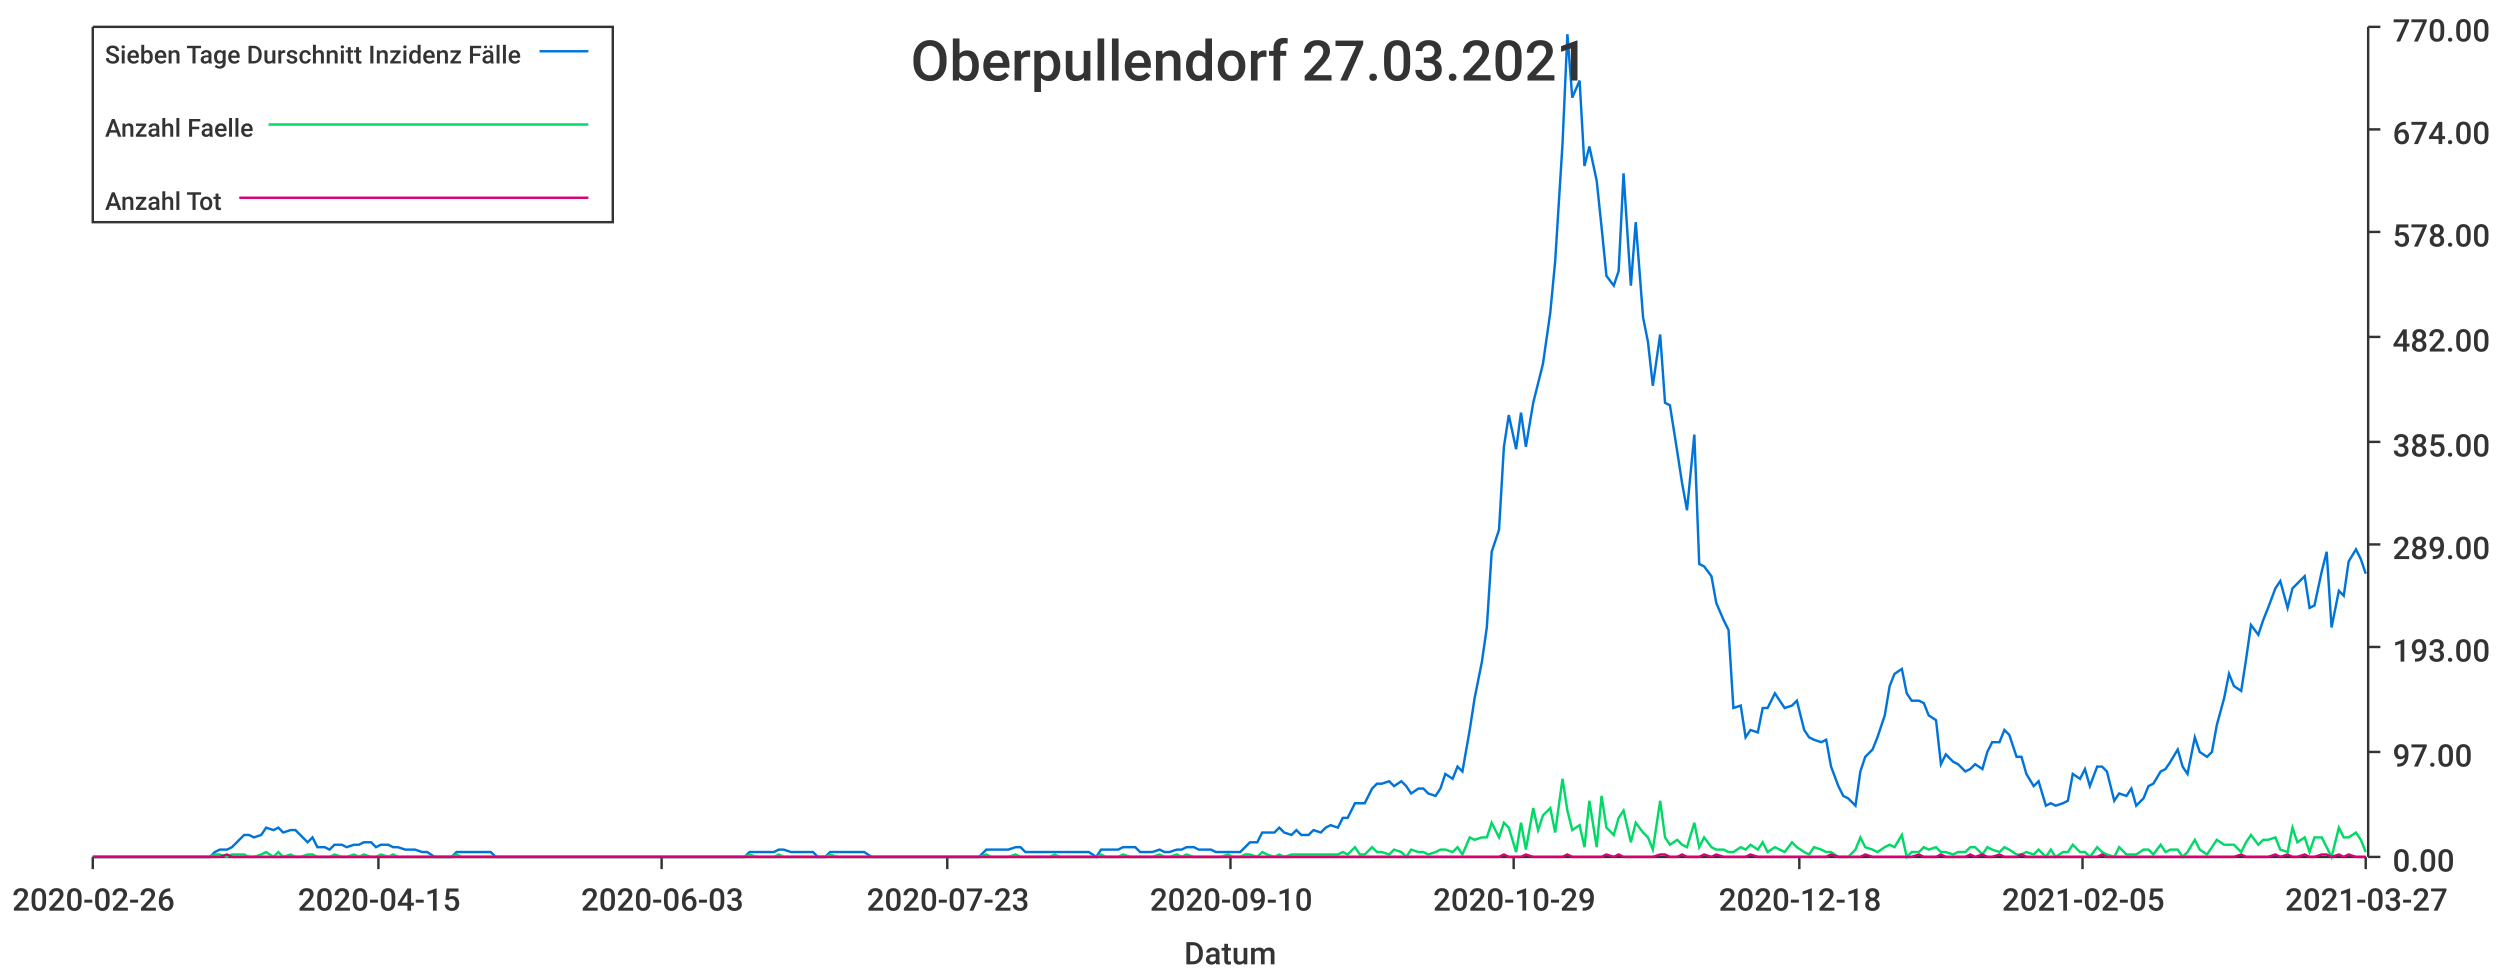
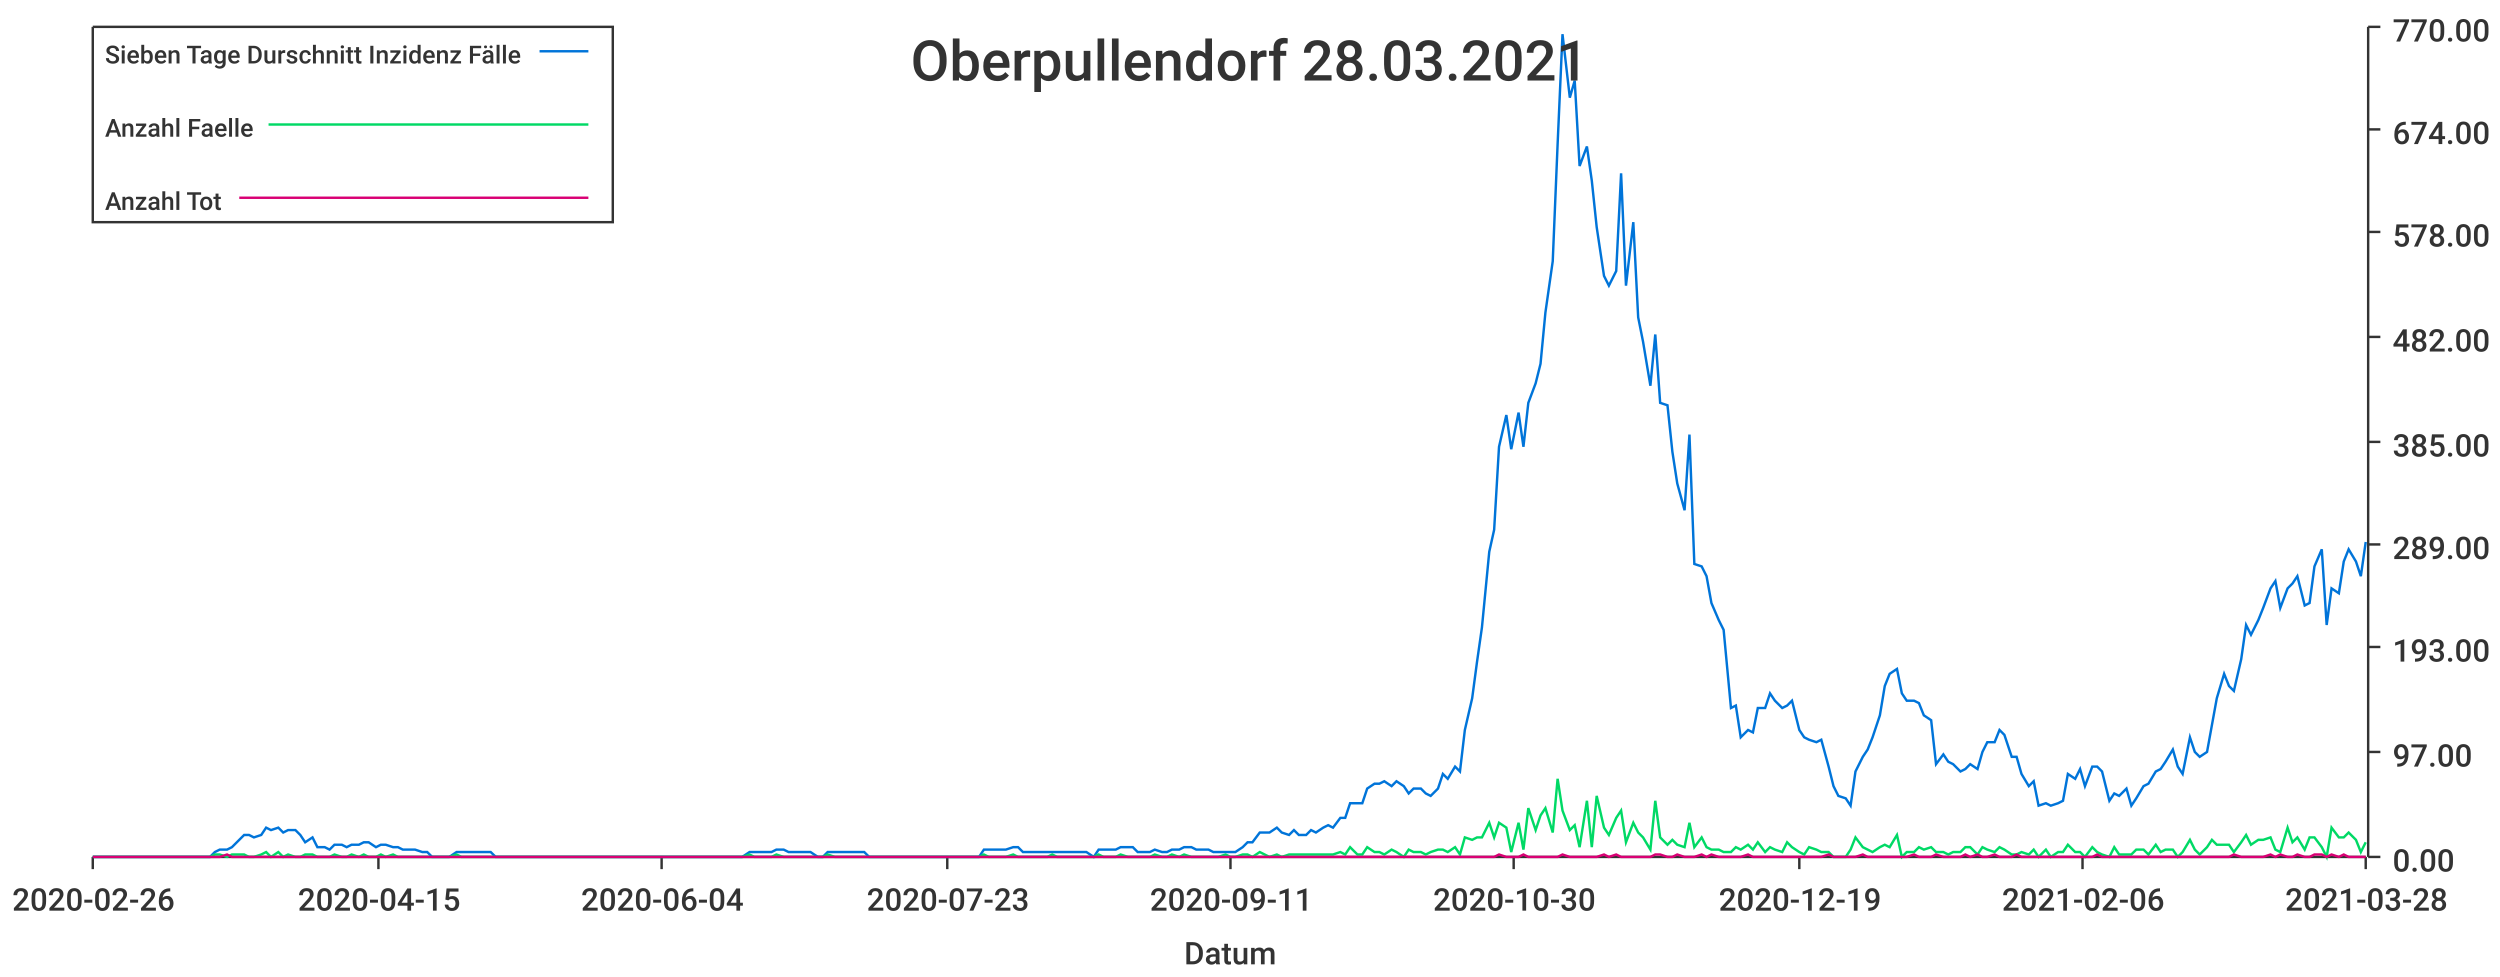
<svg xmlns="http://www.w3.org/2000/svg" width="1024" height="400">\n<path d="M 0 0 L 1024 0 L 1024 400 L 0 400 L 0 0" style="stroke-width:0;stroke:rgba(255,255,255,1.0);fill:rgba(255,255,255,1.0)" />
  <path d="M 38 11 L 969 11 L 969 351 L 38 351 L 38 11" style="stroke-width:0;stroke:rgba(255,255,255,1.0);fill:rgba(255,255,255,1.0)" />
  <path d="M 38 351 L 969 351" style="stroke-width:1;stroke:rgba(51,51,51,1.0);fill:none" />
  <path d="M 38 351 L 38 356" style="stroke-width:1;stroke:rgba(51,51,51,1.0);fill:none" />
  <text x="5" y="373" style="stroke-width:0;stroke:none;fill:rgba(51,51,51,1.0);font-size:12.8px;font-family:'Roboto Medium',sans-serif">2020-02-26</text>
  <path d="M 155 351 L 155 356" style="stroke-width:1;stroke:rgba(51,51,51,1.0);fill:none" />
  <text x="122" y="373" style="stroke-width:0;stroke:none;fill:rgba(51,51,51,1.0);font-size:12.8px;font-family:'Roboto Medium',sans-serif">2020-04-15</text>
  <path d="M 271 351 L 271 356" style="stroke-width:1;stroke:rgba(51,51,51,1.0);fill:none" />
-   <text x="238" y="373" style="stroke-width:0;stroke:none;fill:rgba(51,51,51,1.0);font-size:12.8px;font-family:'Roboto Medium',sans-serif">2020-06-03</text>
+   <text x="238" y="373" style="stroke-width:0;stroke:none;fill:rgba(51,51,51,1.0);font-size:12.8px;font-family:'Roboto Medium',sans-serif">2020-06-04</text>
  <path d="M 388 351 L 388 356" style="stroke-width:1;stroke:rgba(51,51,51,1.0);fill:none" />
  <text x="355" y="373" style="stroke-width:0;stroke:none;fill:rgba(51,51,51,1.0);font-size:12.8px;font-family:'Roboto Medium',sans-serif">2020-07-23</text>
  <path d="M 504 351 L 504 356" style="stroke-width:1;stroke:rgba(51,51,51,1.0);fill:none" />
-   <text x="471" y="373" style="stroke-width:0;stroke:none;fill:rgba(51,51,51,1.0);font-size:12.8px;font-family:'Roboto Medium',sans-serif">2020-09-10</text>
+   <text x="471" y="373" style="stroke-width:0;stroke:none;fill:rgba(51,51,51,1.0);font-size:12.8px;font-family:'Roboto Medium',sans-serif">2020-09-11</text>
  <path d="M 620 351 L 620 356" style="stroke-width:1;stroke:rgba(51,51,51,1.0);fill:none" />
-   <text x="587" y="373" style="stroke-width:0;stroke:none;fill:rgba(51,51,51,1.0);font-size:12.8px;font-family:'Roboto Medium',sans-serif">2020-10-29</text>
+   <text x="587" y="373" style="stroke-width:0;stroke:none;fill:rgba(51,51,51,1.0);font-size:12.8px;font-family:'Roboto Medium',sans-serif">2020-10-30</text>
  <path d="M 737 351 L 737 356" style="stroke-width:1;stroke:rgba(51,51,51,1.0);fill:none" />
-   <text x="704" y="373" style="stroke-width:0;stroke:none;fill:rgba(51,51,51,1.0);font-size:12.8px;font-family:'Roboto Medium',sans-serif">2020-12-18</text>
+   <text x="704" y="373" style="stroke-width:0;stroke:none;fill:rgba(51,51,51,1.0);font-size:12.8px;font-family:'Roboto Medium',sans-serif">2020-12-19</text>
  <path d="M 853 351 L 853 356" style="stroke-width:1;stroke:rgba(51,51,51,1.0);fill:none" />
-   <text x="820" y="373" style="stroke-width:0;stroke:none;fill:rgba(51,51,51,1.0);font-size:12.8px;font-family:'Roboto Medium',sans-serif">2021-02-05</text>
+   <text x="820" y="373" style="stroke-width:0;stroke:none;fill:rgba(51,51,51,1.0);font-size:12.8px;font-family:'Roboto Medium',sans-serif">2021-02-06</text>
  <path d="M 969 351 L 969 356" style="stroke-width:1;stroke:rgba(51,51,51,1.0);fill:none" />
-   <text x="936" y="373" style="stroke-width:0;stroke:none;fill:rgba(51,51,51,1.0);font-size:12.8px;font-family:'Roboto Medium',sans-serif">2021-03-27</text>
+   <text x="936" y="373" style="stroke-width:0;stroke:none;fill:rgba(51,51,51,1.0);font-size:12.8px;font-family:'Roboto Medium',sans-serif">2021-03-28</text>
  <text x="485" y="395" style="stroke-width:0;stroke:none;fill:rgba(51,51,51,1.0);font-size:12.8px;font-family:'Roboto Medium',sans-serif">Datum</text>
  <path d="M 970 351 L 970 11" style="stroke-width:1;stroke:rgba(51,51,51,1.0);fill:none" />
  <path d="M 970 351 L 975 351" style="stroke-width:1;stroke:rgba(51,51,51,1.0);fill:none" />
  <text x="980" y="357" style="stroke-width:0;stroke:none;fill:rgba(51,51,51,1.0);font-size:12.8px;font-family:'Roboto Medium',sans-serif">0.00</text>
  <path d="M 970 308 L 975 308" style="stroke-width:1;stroke:rgba(51,51,51,1.0);fill:none" />
  <text x="980" y="314" style="stroke-width:0;stroke:none;fill:rgba(51,51,51,1.0);font-size:12.8px;font-family:'Roboto Medium',sans-serif">97.00</text>
  <path d="M 970 265 L 975 265" style="stroke-width:1;stroke:rgba(51,51,51,1.0);fill:none" />
  <text x="980" y="271" style="stroke-width:0;stroke:none;fill:rgba(51,51,51,1.0);font-size:12.8px;font-family:'Roboto Medium',sans-serif">193.00</text>
  <path d="M 970 223 L 975 223" style="stroke-width:1;stroke:rgba(51,51,51,1.0);fill:none" />
  <text x="980" y="229" style="stroke-width:0;stroke:none;fill:rgba(51,51,51,1.0);font-size:12.8px;font-family:'Roboto Medium',sans-serif">289.00</text>
  <path d="M 970 181 L 975 181" style="stroke-width:1;stroke:rgba(51,51,51,1.0);fill:none" />
  <text x="980" y="187" style="stroke-width:0;stroke:none;fill:rgba(51,51,51,1.0);font-size:12.8px;font-family:'Roboto Medium',sans-serif">385.00</text>
  <path d="M 970 138 L 975 138" style="stroke-width:1;stroke:rgba(51,51,51,1.0);fill:none" />
  <text x="980" y="144" style="stroke-width:0;stroke:none;fill:rgba(51,51,51,1.0);font-size:12.8px;font-family:'Roboto Medium',sans-serif">482.00</text>
  <path d="M 970 95 L 975 95" style="stroke-width:1;stroke:rgba(51,51,51,1.0);fill:none" />
  <text x="980" y="101" style="stroke-width:0;stroke:none;fill:rgba(51,51,51,1.0);font-size:12.8px;font-family:'Roboto Medium',sans-serif">578.00</text>
  <path d="M 970 53 L 975 53" style="stroke-width:1;stroke:rgba(51,51,51,1.0);fill:none" />
  <text x="980" y="59" style="stroke-width:0;stroke:none;fill:rgba(51,51,51,1.0);font-size:12.8px;font-family:'Roboto Medium',sans-serif">674.00</text>
  <path d="M 970 11 L 975 11" style="stroke-width:1;stroke:rgba(51,51,51,1.0);fill:none" />
  <text x="980" y="17" style="stroke-width:0;stroke:none;fill:rgba(51,51,51,1.0);font-size:12.8px;font-family:'Roboto Medium',sans-serif">770.00</text>
-   <path d="M 38 351 L 41 351 L 43 351 L 46 351 L 48 351 L 50 351 L 53 351 L 55 351 L 57 351 L 60 351 L 62 351 L 64 351 L 67 351 L 69 351 L 71 351 L 74 351 L 76 351 L 79 351 L 81 351 L 83 351 L 86 351 L 88 349 L 90 348 L 93 348 L 95 347 L 97 345 L 100 342 L 102 342 L 104 343 L 107 342 L 109 339 L 112 340 L 114 339 L 116 341 L 119 340 L 121 340 L 123 342 L 126 345 L 128 343 L 130 347 L 133 347 L 135 348 L 137 346 L 140 346 L 142 347 L 145 346 L 147 346 L 149 345 L 152 345 L 154 347 L 156 346 L 159 346 L 161 347 L 163 347 L 166 348 L 168 348 L 170 348 L 173 349 L 175 349 L 178 351 L 180 351 L 182 351 L 185 351 L 187 349 L 189 349 L 192 349 L 194 349 L 196 349 L 199 349 L 201 349 L 203 351 L 206 351 L 208 351 L 211 351 L 213 351 L 215 351 L 218 351 L 220 351 L 222 351 L 225 351 L 227 351 L 229 351 L 232 351 L 234 351 L 236 351 L 239 351 L 241 351 L 244 351 L 246 351 L 248 351 L 251 351 L 253 351 L 255 351 L 258 351 L 260 351 L 262 351 L 265 351 L 267 351 L 269 351 L 272 351 L 274 351 L 277 351 L 279 351 L 281 351 L 284 351 L 286 351 L 288 351 L 291 351 L 293 351 L 295 351 L 298 351 L 300 351 L 302 351 L 305 351 L 307 349 L 310 349 L 312 349 L 314 349 L 317 349 L 319 348 L 321 348 L 324 349 L 326 349 L 328 349 L 331 349 L 333 349 L 335 351 L 338 351 L 340 349 L 343 349 L 345 349 L 347 349 L 350 349 L 352 349 L 354 349 L 357 351 L 359 351 L 361 351 L 364 351 L 366 351 L 368 351 L 371 351 L 373 351 L 376 351 L 378 351 L 380 351 L 383 351 L 385 351 L 387 351 L 390 351 L 392 351 L 394 351 L 397 351 L 399 351 L 401 351 L 404 348 L 406 348 L 409 348 L 411 348 L 413 348 L 416 347 L 418 347 L 420 349 L 423 349 L 425 349 L 427 349 L 430 349 L 432 349 L 434 349 L 437 349 L 439 349 L 442 349 L 444 349 L 446 349 L 449 351 L 451 348 L 453 348 L 456 348 L 458 348 L 460 347 L 463 347 L 465 347 L 467 349 L 470 349 L 472 349 L 475 348 L 477 349 L 479 349 L 482 348 L 484 348 L 486 347 L 489 347 L 491 348 L 493 348 L 496 348 L 498 349 L 500 349 L 503 349 L 505 349 L 508 349 L 510 347 L 512 345 L 515 345 L 517 341 L 519 341 L 522 341 L 524 339 L 526 341 L 529 342 L 531 340 L 533 342 L 536 342 L 538 340 L 541 341 L 543 339 L 545 338 L 548 339 L 550 335 L 552 335 L 555 329 L 557 329 L 559 329 L 562 323 L 564 321 L 566 321 L 569 320 L 571 322 L 574 320 L 576 322 L 578 325 L 581 323 L 583 323 L 585 325 L 588 326 L 590 323 L 592 317 L 595 319 L 597 314 L 599 316 L 602 299 L 604 286 L 607 271 L 609 257 L 611 226 L 614 217 L 616 183 L 618 170 L 621 184 L 623 169 L 625 183 L 628 165 L 630 157 L 632 149 L 635 128 L 637 107 L 640 59 L 642 14 L 644 40 L 647 33 L 649 68 L 651 60 L 654 74 L 656 93 L 658 113 L 661 117 L 663 111 L 665 71 L 668 117 L 670 91 L 673 130 L 675 140 L 677 158 L 680 137 L 682 165 L 684 166 L 687 185 L 689 198 L 691 209 L 694 178 L 696 231 L 698 232 L 701 236 L 703 247 L 706 254 L 708 258 L 710 290 L 713 289 L 715 302 L 717 299 L 720 300 L 722 290 L 724 290 L 727 284 L 729 287 L 731 290 L 734 289 L 736 287 L 739 299 L 741 302 L 743 303 L 746 304 L 748 303 L 750 314 L 753 322 L 755 326 L 757 327 L 760 330 L 762 316 L 764 310 L 767 307 L 769 302 L 772 293 L 774 281 L 776 276 L 779 274 L 781 284 L 783 287 L 786 287 L 788 288 L 790 293 L 793 295 L 795 313 L 797 309 L 800 312 L 802 313 L 805 316 L 807 315 L 809 313 L 812 315 L 814 308 L 816 304 L 819 304 L 821 299 L 823 301 L 826 310 L 828 310 L 830 317 L 833 322 L 835 320 L 838 330 L 840 329 L 842 330 L 845 329 L 847 328 L 849 317 L 852 319 L 854 315 L 856 322 L 859 314 L 861 314 L 863 316 L 866 328 L 868 325 L 871 326 L 873 323 L 875 330 L 878 327 L 880 322 L 882 321 L 885 316 L 887 315 L 889 312 L 892 307 L 894 314 L 896 317 L 899 302 L 901 308 L 904 310 L 906 308 L 908 297 L 911 286 L 913 276 L 915 281 L 918 283 L 920 270 L 922 256 L 925 260 L 927 254 L 929 249 L 932 241 L 934 238 L 937 249 L 939 241 L 941 239 L 944 236 L 946 249 L 948 248 L 951 234 L 953 226 L 955 257 L 958 242 L 960 244 L 962 230 L 965 225 L 967 229 L 969 235" style="stroke-width:1;stroke:rgba(0,116,217,1.0);fill:none" />
-   <path d="M 38 351 L 41 351 L 43 351 L 46 351 L 48 351 L 50 351 L 53 351 L 55 351 L 57 351 L 60 351 L 62 351 L 64 351 L 67 351 L 69 351 L 71 351 L 74 351 L 76 351 L 79 351 L 81 351 L 83 351 L 86 351 L 88 350 L 90 350 L 93 351 L 95 350 L 97 350 L 100 350 L 102 351 L 104 351 L 107 350 L 109 349 L 112 351 L 114 349 L 116 351 L 119 350 L 121 351 L 123 351 L 126 350 L 128 350 L 130 351 L 133 351 L 135 351 L 137 350 L 140 351 L 142 351 L 145 350 L 147 351 L 149 350 L 152 351 L 154 351 L 156 350 L 159 351 L 161 350 L 163 351 L 166 351 L 168 351 L 170 351 L 173 351 L 175 351 L 178 351 L 180 351 L 182 351 L 185 351 L 187 350 L 189 351 L 192 351 L 194 351 L 196 351 L 199 351 L 201 351 L 203 351 L 206 351 L 208 351 L 211 351 L 213 351 L 215 351 L 218 351 L 220 351 L 222 351 L 225 351 L 227 351 L 229 351 L 232 351 L 234 351 L 236 351 L 239 351 L 241 351 L 244 351 L 246 351 L 248 351 L 251 351 L 253 351 L 255 351 L 258 351 L 260 351 L 262 351 L 265 351 L 267 351 L 269 351 L 272 351 L 274 351 L 277 351 L 279 351 L 281 351 L 284 351 L 286 351 L 288 351 L 291 351 L 293 351 L 295 351 L 298 351 L 300 351 L 302 351 L 305 351 L 307 350 L 310 351 L 312 351 L 314 351 L 317 351 L 319 350 L 321 351 L 324 351 L 326 351 L 328 351 L 331 351 L 333 351 L 335 351 L 338 351 L 340 350 L 343 351 L 345 351 L 347 351 L 350 351 L 352 351 L 354 351 L 357 351 L 359 351 L 361 351 L 364 351 L 366 351 L 368 351 L 371 351 L 373 351 L 376 351 L 378 351 L 380 351 L 383 351 L 385 351 L 387 351 L 390 351 L 392 351 L 394 351 L 397 351 L 399 351 L 401 351 L 404 350 L 406 351 L 409 351 L 411 351 L 413 351 L 416 350 L 418 351 L 420 351 L 423 351 L 425 351 L 427 351 L 430 351 L 432 350 L 434 351 L 437 351 L 439 351 L 442 351 L 444 351 L 446 351 L 449 351 L 451 350 L 453 351 L 456 351 L 458 351 L 460 350 L 463 351 L 465 351 L 467 351 L 470 351 L 472 351 L 475 350 L 477 351 L 479 351 L 482 350 L 484 351 L 486 350 L 489 351 L 491 351 L 493 351 L 496 351 L 498 351 L 500 351 L 503 350 L 505 351 L 508 351 L 510 350 L 512 350 L 515 351 L 517 349 L 519 350 L 522 351 L 524 350 L 526 351 L 529 350 L 531 350 L 533 350 L 536 350 L 538 350 L 541 350 L 543 350 L 545 350 L 548 350 L 550 349 L 552 350 L 555 347 L 557 350 L 559 350 L 562 347 L 564 349 L 566 349 L 569 350 L 571 348 L 574 349 L 576 351 L 578 348 L 581 349 L 583 349 L 585 350 L 588 349 L 590 348 L 592 348 L 595 349 L 597 347 L 599 350 L 602 343 L 604 344 L 607 343 L 609 343 L 611 337 L 614 343 L 616 337 L 618 339 L 621 349 L 623 337 L 625 348 L 628 331 L 630 340 L 632 334 L 635 331 L 637 341 L 640 319 L 642 332 L 644 340 L 647 338 L 649 347 L 651 328 L 654 347 L 656 326 L 658 339 L 661 342 L 663 335 L 665 332 L 668 345 L 670 337 L 673 341 L 675 343 L 677 348 L 680 328 L 682 343 L 684 346 L 687 344 L 689 346 L 691 347 L 694 337 L 696 347 L 698 343 L 701 347 L 703 348 L 706 348 L 708 349 L 710 349 L 713 347 L 715 348 L 717 346 L 720 348 L 722 345 L 724 349 L 727 347 L 729 348 L 731 349 L 734 345 L 736 347 L 739 349 L 741 350 L 743 347 L 746 348 L 748 349 L 750 349 L 753 351 L 755 351 L 757 351 L 760 348 L 762 343 L 764 347 L 767 348 L 769 349 L 772 347 L 774 346 L 776 347 L 779 342 L 781 351 L 783 349 L 786 349 L 788 347 L 790 348 L 793 347 L 795 349 L 797 349 L 800 350 L 802 349 L 805 349 L 807 347 L 809 347 L 812 350 L 814 347 L 816 348 L 819 349 L 821 347 L 823 348 L 826 350 L 828 350 L 830 349 L 833 350 L 835 348 L 838 351 L 840 348 L 842 351 L 845 349 L 847 349 L 849 346 L 852 349 L 854 349 L 856 351 L 859 347 L 861 349 L 863 350 L 866 351 L 868 347 L 871 350 L 873 350 L 875 350 L 878 348 L 880 348 L 882 350 L 885 346 L 887 349 L 889 348 L 892 348 L 894 351 L 896 349 L 899 344 L 901 348 L 904 350 L 906 347 L 908 344 L 911 346 L 913 346 L 915 346 L 918 349 L 920 345 L 922 342 L 925 346 L 927 344 L 929 344 L 932 343 L 934 348 L 937 349 L 939 339 L 941 345 L 944 343 L 946 349 L 948 343 L 951 343 L 953 347 L 955 351 L 958 339 L 960 343 L 962 343 L 965 341 L 967 344 L 969 349" style="stroke-width:1;stroke:rgba(0,217,101,1.0);fill:none" />
-   <path d="M 38 351 L 41 351 L 43 351 L 46 351 L 48 351 L 50 351 L 53 351 L 55 351 L 57 351 L 60 351 L 62 351 L 64 351 L 67 351 L 69 351 L 71 351 L 74 351 L 76 351 L 79 351 L 81 351 L 83 351 L 86 351 L 88 351 L 90 351 L 93 350 L 95 351 L 97 351 L 100 351 L 102 351 L 104 351 L 107 351 L 109 351 L 112 351 L 114 351 L 116 351 L 119 351 L 121 351 L 123 351 L 126 351 L 128 351 L 130 351 L 133 351 L 135 351 L 137 351 L 140 351 L 142 351 L 145 351 L 147 351 L 149 351 L 152 351 L 154 351 L 156 351 L 159 351 L 161 351 L 163 351 L 166 351 L 168 351 L 170 351 L 173 351 L 175 351 L 178 351 L 180 351 L 182 351 L 185 351 L 187 351 L 189 351 L 192 351 L 194 351 L 196 351 L 199 351 L 201 351 L 203 351 L 206 351 L 208 351 L 211 351 L 213 351 L 215 351 L 218 351 L 220 351 L 222 351 L 225 351 L 227 351 L 229 351 L 232 351 L 234 351 L 236 351 L 239 351 L 241 351 L 244 351 L 246 351 L 248 351 L 251 351 L 253 351 L 255 351 L 258 351 L 260 351 L 262 351 L 265 351 L 267 351 L 269 351 L 272 351 L 274 351 L 277 351 L 279 351 L 281 351 L 284 351 L 286 351 L 288 351 L 291 351 L 293 351 L 295 351 L 298 351 L 300 351 L 302 351 L 305 351 L 307 351 L 310 351 L 312 351 L 314 351 L 317 351 L 319 351 L 321 351 L 324 351 L 326 351 L 328 351 L 331 351 L 333 351 L 335 351 L 338 351 L 340 351 L 343 351 L 345 351 L 347 351 L 350 351 L 352 351 L 354 351 L 357 351 L 359 351 L 361 351 L 364 351 L 366 351 L 368 351 L 371 351 L 373 351 L 376 351 L 378 351 L 380 351 L 383 351 L 385 351 L 387 351 L 390 351 L 392 351 L 394 351 L 397 351 L 399 351 L 401 351 L 404 351 L 406 351 L 409 351 L 411 351 L 413 351 L 416 351 L 418 351 L 420 351 L 423 351 L 425 351 L 427 351 L 430 351 L 432 351 L 434 351 L 437 351 L 439 351 L 442 351 L 444 351 L 446 351 L 449 351 L 451 351 L 453 351 L 456 351 L 458 351 L 460 351 L 463 351 L 465 351 L 467 351 L 470 351 L 472 351 L 475 351 L 477 351 L 479 351 L 482 351 L 484 351 L 486 351 L 489 351 L 491 351 L 493 351 L 496 351 L 498 351 L 500 351 L 503 351 L 505 351 L 508 351 L 510 351 L 512 351 L 515 351 L 517 351 L 519 351 L 522 351 L 524 351 L 526 351 L 529 351 L 531 351 L 533 351 L 536 351 L 538 351 L 541 351 L 543 351 L 545 351 L 548 351 L 550 351 L 552 351 L 555 351 L 557 351 L 559 351 L 562 351 L 564 351 L 566 351 L 569 351 L 571 351 L 574 351 L 576 351 L 578 351 L 581 351 L 583 351 L 585 351 L 588 351 L 590 351 L 592 351 L 595 351 L 597 351 L 599 351 L 602 351 L 604 351 L 607 351 L 609 351 L 611 351 L 614 351 L 616 350 L 618 351 L 621 351 L 623 351 L 625 350 L 628 351 L 630 351 L 632 351 L 635 351 L 637 351 L 640 351 L 642 350 L 644 351 L 647 351 L 649 351 L 651 351 L 654 351 L 656 351 L 658 350 L 661 351 L 663 350 L 665 351 L 668 351 L 670 351 L 673 351 L 675 351 L 677 351 L 680 350 L 682 350 L 684 351 L 687 351 L 689 350 L 691 351 L 694 351 L 696 351 L 698 350 L 701 351 L 703 350 L 706 351 L 708 351 L 710 351 L 713 351 L 715 351 L 717 350 L 720 351 L 722 351 L 724 351 L 727 351 L 729 351 L 731 351 L 734 351 L 736 351 L 739 351 L 741 351 L 743 351 L 746 351 L 748 351 L 750 350 L 753 351 L 755 351 L 757 351 L 760 351 L 762 351 L 764 350 L 767 351 L 769 351 L 772 351 L 774 351 L 776 351 L 779 351 L 781 351 L 783 351 L 786 350 L 788 351 L 790 351 L 793 351 L 795 350 L 797 351 L 800 351 L 802 351 L 805 351 L 807 350 L 809 351 L 812 350 L 814 351 L 816 351 L 819 350 L 821 351 L 823 351 L 826 351 L 828 350 L 830 351 L 833 351 L 835 351 L 838 351 L 840 351 L 842 351 L 845 351 L 847 351 L 849 351 L 852 351 L 854 351 L 856 351 L 859 351 L 861 350 L 863 351 L 866 351 L 868 351 L 871 351 L 873 351 L 875 351 L 878 351 L 880 351 L 882 351 L 885 351 L 887 351 L 889 351 L 892 351 L 894 351 L 896 351 L 899 351 L 901 351 L 904 351 L 906 351 L 908 351 L 911 351 L 913 351 L 915 351 L 918 350 L 920 351 L 922 351 L 925 351 L 927 351 L 929 351 L 932 350 L 934 351 L 937 350 L 939 351 L 941 351 L 944 350 L 946 351 L 948 351 L 951 350 L 953 350 L 955 351 L 958 350 L 960 351 L 962 350 L 965 351 L 967 351 L 969 351" style="stroke-width:1;stroke:rgba(217,0,116,1.0);fill:none" />
-   <text x="373" y="33" style="stroke-width:0;stroke:none;fill:rgba(51,51,51,1.0);font-size:23.0px;font-family:'Roboto Medium',sans-serif">Oberpullendorf 27.03.2021</text>
+   <path d="M 38 351 L 41 351 L 43 351 L 46 351 L 48 351 L 50 351 L 53 351 L 55 351 L 57 351 L 60 351 L 62 351 L 64 351 L 67 351 L 69 351 L 71 351 L 74 351 L 76 351 L 78 351 L 81 351 L 83 351 L 86 351 L 88 349 L 90 348 L 93 348 L 95 347 L 97 345 L 100 342 L 102 342 L 104 343 L 107 342 L 109 339 L 111 340 L 114 339 L 116 341 L 118 340 L 121 340 L 123 342 L 125 345 L 128 343 L 130 347 L 133 347 L 135 348 L 137 346 L 140 346 L 142 347 L 144 346 L 147 346 L 149 345 L 151 345 L 154 347 L 156 346 L 158 346 L 161 347 L 163 347 L 165 348 L 168 348 L 170 348 L 173 349 L 175 349 L 177 351 L 180 351 L 182 351 L 184 351 L 187 349 L 189 349 L 191 349 L 194 349 L 196 349 L 198 349 L 201 349 L 203 351 L 205 351 L 208 351 L 210 351 L 212 351 L 215 351 L 217 351 L 220 351 L 222 351 L 224 351 L 227 351 L 229 351 L 231 351 L 234 351 L 236 351 L 238 351 L 241 351 L 243 351 L 245 351 L 248 351 L 250 351 L 252 351 L 255 351 L 257 351 L 259 351 L 262 351 L 264 351 L 267 351 L 269 351 L 271 351 L 274 351 L 276 351 L 278 351 L 281 351 L 283 351 L 285 351 L 288 351 L 290 351 L 292 351 L 295 351 L 297 351 L 299 351 L 302 351 L 304 351 L 307 349 L 309 349 L 311 349 L 314 349 L 316 349 L 318 348 L 321 348 L 323 349 L 325 349 L 328 349 L 330 349 L 332 349 L 335 351 L 337 351 L 339 349 L 342 349 L 344 349 L 346 349 L 349 349 L 351 349 L 354 349 L 356 351 L 358 351 L 361 351 L 363 351 L 365 351 L 368 351 L 370 351 L 372 351 L 375 351 L 377 351 L 379 351 L 382 351 L 384 351 L 386 351 L 389 351 L 391 351 L 394 351 L 396 351 L 398 351 L 401 351 L 403 348 L 405 348 L 408 348 L 410 348 L 412 348 L 415 347 L 417 347 L 419 349 L 422 349 L 424 349 L 426 349 L 429 349 L 431 349 L 433 349 L 436 349 L 438 349 L 441 349 L 443 349 L 445 349 L 448 351 L 450 348 L 452 348 L 455 348 L 457 348 L 459 347 L 462 347 L 464 347 L 466 349 L 469 349 L 471 349 L 473 348 L 476 349 L 478 349 L 480 348 L 483 348 L 485 347 L 488 347 L 490 348 L 492 348 L 495 348 L 497 349 L 499 349 L 502 349 L 504 349 L 506 349 L 509 347 L 511 345 L 513 345 L 516 341 L 518 341 L 520 341 L 523 339 L 525 341 L 528 342 L 530 340 L 532 342 L 535 342 L 537 340 L 539 341 L 542 339 L 544 338 L 546 339 L 549 335 L 551 335 L 553 329 L 556 329 L 558 329 L 560 323 L 563 321 L 565 321 L 567 320 L 570 322 L 572 320 L 575 322 L 577 325 L 579 323 L 582 323 L 584 325 L 586 326 L 589 323 L 591 317 L 593 319 L 596 314 L 598 316 L 600 299 L 603 286 L 605 271 L 607 257 L 610 226 L 612 217 L 614 183 L 617 170 L 619 184 L 622 169 L 624 183 L 626 165 L 629 157 L 631 149 L 633 128 L 636 107 L 638 59 L 640 14 L 643 40 L 645 33 L 647 68 L 650 60 L 652 74 L 654 93 L 657 113 L 659 117 L 662 111 L 664 71 L 666 117 L 669 91 L 671 130 L 673 140 L 676 158 L 678 137 L 680 165 L 683 166 L 685 185 L 687 198 L 690 209 L 692 178 L 694 231 L 697 232 L 699 236 L 701 247 L 704 254 L 706 258 L 709 290 L 711 289 L 713 302 L 716 299 L 718 300 L 720 290 L 723 290 L 725 284 L 727 287 L 730 290 L 732 289 L 734 287 L 737 299 L 739 302 L 741 303 L 744 304 L 746 303 L 749 314 L 751 322 L 753 326 L 756 327 L 758 330 L 760 316 L 763 310 L 765 307 L 767 302 L 770 293 L 772 281 L 774 276 L 777 274 L 779 284 L 781 287 L 784 287 L 786 288 L 788 293 L 791 295 L 793 313 L 796 309 L 798 312 L 800 313 L 803 316 L 805 315 L 807 313 L 810 315 L 812 308 L 814 304 L 817 304 L 819 299 L 821 301 L 824 310 L 826 310 L 828 317 L 831 322 L 833 320 L 835 330 L 838 329 L 840 330 L 843 329 L 845 328 L 847 317 L 850 319 L 852 315 L 854 322 L 857 314 L 859 314 L 861 316 L 864 328 L 866 325 L 868 326 L 871 323 L 873 330 L 875 327 L 878 322 L 880 321 L 883 316 L 885 315 L 887 312 L 890 307 L 892 314 L 894 317 L 897 302 L 899 308 L 901 310 L 904 308 L 906 297 L 908 286 L 911 276 L 913 281 L 915 283 L 918 270 L 920 256 L 922 260 L 925 254 L 927 249 L 930 241 L 932 238 L 934 249 L 937 241 L 939 239 L 941 236 L 944 248 L 946 247 L 948 232 L 951 225 L 953 256 L 955 241 L 958 243 L 960 230 L 962 225 L 965 230 L 967 236 L 969 222" style="stroke-width:1;stroke:rgba(0,116,217,1.0);fill:none" />
+   <path d="M 38 351 L 41 351 L 43 351 L 46 351 L 48 351 L 50 351 L 53 351 L 55 351 L 57 351 L 60 351 L 62 351 L 64 351 L 67 351 L 69 351 L 71 351 L 74 351 L 76 351 L 78 351 L 81 351 L 83 351 L 86 351 L 88 350 L 90 350 L 93 351 L 95 350 L 97 350 L 100 350 L 102 351 L 104 351 L 107 350 L 109 349 L 111 351 L 114 349 L 116 351 L 118 350 L 121 351 L 123 351 L 125 350 L 128 350 L 130 351 L 133 351 L 135 351 L 137 350 L 140 351 L 142 351 L 144 350 L 147 351 L 149 350 L 151 351 L 154 351 L 156 350 L 158 351 L 161 350 L 163 351 L 165 351 L 168 351 L 170 351 L 173 351 L 175 351 L 177 351 L 180 351 L 182 351 L 184 351 L 187 350 L 189 351 L 191 351 L 194 351 L 196 351 L 198 351 L 201 351 L 203 351 L 205 351 L 208 351 L 210 351 L 212 351 L 215 351 L 217 351 L 220 351 L 222 351 L 224 351 L 227 351 L 229 351 L 231 351 L 234 351 L 236 351 L 238 351 L 241 351 L 243 351 L 245 351 L 248 351 L 250 351 L 252 351 L 255 351 L 257 351 L 259 351 L 262 351 L 264 351 L 267 351 L 269 351 L 271 351 L 274 351 L 276 351 L 278 351 L 281 351 L 283 351 L 285 351 L 288 351 L 290 351 L 292 351 L 295 351 L 297 351 L 299 351 L 302 351 L 304 351 L 307 350 L 309 351 L 311 351 L 314 351 L 316 351 L 318 350 L 321 351 L 323 351 L 325 351 L 328 351 L 330 351 L 332 351 L 335 351 L 337 351 L 339 350 L 342 351 L 344 351 L 346 351 L 349 351 L 351 351 L 354 351 L 356 351 L 358 351 L 361 351 L 363 351 L 365 351 L 368 351 L 370 351 L 372 351 L 375 351 L 377 351 L 379 351 L 382 351 L 384 351 L 386 351 L 389 351 L 391 351 L 394 351 L 396 351 L 398 351 L 401 351 L 403 350 L 405 351 L 408 351 L 410 351 L 412 351 L 415 350 L 417 351 L 419 351 L 422 351 L 424 351 L 426 351 L 429 351 L 431 350 L 433 351 L 436 351 L 438 351 L 441 351 L 443 351 L 445 351 L 448 351 L 450 350 L 452 351 L 455 351 L 457 351 L 459 350 L 462 351 L 464 351 L 466 351 L 469 351 L 471 351 L 473 350 L 476 351 L 478 351 L 480 350 L 483 351 L 485 350 L 488 351 L 490 351 L 492 351 L 495 351 L 497 351 L 499 351 L 502 350 L 504 351 L 506 351 L 509 350 L 511 350 L 513 351 L 516 349 L 518 350 L 520 351 L 523 350 L 525 351 L 528 350 L 530 350 L 532 350 L 535 350 L 537 350 L 539 350 L 542 350 L 544 350 L 546 350 L 549 349 L 551 350 L 553 347 L 556 350 L 558 350 L 560 347 L 563 349 L 565 349 L 567 350 L 570 348 L 572 349 L 575 351 L 577 348 L 579 349 L 582 349 L 584 350 L 586 349 L 589 348 L 591 348 L 593 349 L 596 347 L 598 350 L 600 343 L 603 344 L 605 343 L 607 343 L 610 337 L 612 343 L 614 337 L 617 339 L 619 349 L 622 337 L 624 348 L 626 331 L 629 340 L 631 334 L 633 331 L 636 341 L 638 319 L 640 332 L 643 340 L 645 338 L 647 347 L 650 328 L 652 347 L 654 326 L 657 339 L 659 342 L 662 335 L 664 332 L 666 345 L 669 337 L 671 341 L 673 343 L 676 348 L 678 328 L 680 343 L 683 346 L 685 344 L 687 346 L 690 347 L 692 337 L 694 347 L 697 343 L 699 347 L 701 348 L 704 348 L 706 349 L 709 349 L 711 347 L 713 348 L 716 346 L 718 348 L 720 345 L 723 349 L 725 347 L 727 348 L 730 349 L 732 345 L 734 347 L 737 349 L 739 350 L 741 347 L 744 348 L 746 349 L 749 349 L 751 351 L 753 351 L 756 351 L 758 348 L 760 343 L 763 347 L 765 348 L 767 349 L 770 347 L 772 346 L 774 347 L 777 342 L 779 351 L 781 349 L 784 349 L 786 347 L 788 348 L 791 347 L 793 349 L 796 349 L 798 350 L 800 349 L 803 349 L 805 347 L 807 347 L 810 350 L 812 347 L 814 348 L 817 349 L 819 347 L 821 348 L 824 350 L 826 350 L 828 349 L 831 350 L 833 348 L 835 351 L 838 348 L 840 351 L 843 349 L 845 349 L 847 346 L 850 349 L 852 349 L 854 351 L 857 347 L 859 349 L 861 350 L 864 351 L 866 347 L 868 350 L 871 350 L 873 350 L 875 348 L 878 348 L 880 350 L 883 346 L 885 349 L 887 348 L 890 348 L 892 351 L 894 349 L 897 344 L 899 348 L 901 350 L 904 347 L 906 344 L 908 346 L 911 346 L 913 346 L 915 349 L 918 345 L 920 342 L 922 346 L 925 344 L 927 344 L 930 343 L 932 348 L 934 349 L 937 339 L 939 345 L 941 343 L 944 348 L 946 343 L 948 343 L 951 347 L 953 351 L 955 339 L 958 343 L 960 343 L 962 341 L 965 344 L 967 349 L 969 345" style="stroke-width:1;stroke:rgba(0,217,101,1.0);fill:none" />
+   <path d="M 38 351 L 41 351 L 43 351 L 46 351 L 48 351 L 50 351 L 53 351 L 55 351 L 57 351 L 60 351 L 62 351 L 64 351 L 67 351 L 69 351 L 71 351 L 74 351 L 76 351 L 78 351 L 81 351 L 83 351 L 86 351 L 88 351 L 90 351 L 93 350 L 95 351 L 97 351 L 100 351 L 102 351 L 104 351 L 107 351 L 109 351 L 111 351 L 114 351 L 116 351 L 118 351 L 121 351 L 123 351 L 125 351 L 128 351 L 130 351 L 133 351 L 135 351 L 137 351 L 140 351 L 142 351 L 144 351 L 147 351 L 149 351 L 151 351 L 154 351 L 156 351 L 158 351 L 161 351 L 163 351 L 165 351 L 168 351 L 170 351 L 173 351 L 175 351 L 177 351 L 180 351 L 182 351 L 184 351 L 187 351 L 189 351 L 191 351 L 194 351 L 196 351 L 198 351 L 201 351 L 203 351 L 205 351 L 208 351 L 210 351 L 212 351 L 215 351 L 217 351 L 220 351 L 222 351 L 224 351 L 227 351 L 229 351 L 231 351 L 234 351 L 236 351 L 238 351 L 241 351 L 243 351 L 245 351 L 248 351 L 250 351 L 252 351 L 255 351 L 257 351 L 259 351 L 262 351 L 264 351 L 267 351 L 269 351 L 271 351 L 274 351 L 276 351 L 278 351 L 281 351 L 283 351 L 285 351 L 288 351 L 290 351 L 292 351 L 295 351 L 297 351 L 299 351 L 302 351 L 304 351 L 307 351 L 309 351 L 311 351 L 314 351 L 316 351 L 318 351 L 321 351 L 323 351 L 325 351 L 328 351 L 330 351 L 332 351 L 335 351 L 337 351 L 339 351 L 342 351 L 344 351 L 346 351 L 349 351 L 351 351 L 354 351 L 356 351 L 358 351 L 361 351 L 363 351 L 365 351 L 368 351 L 370 351 L 372 351 L 375 351 L 377 351 L 379 351 L 382 351 L 384 351 L 386 351 L 389 351 L 391 351 L 394 351 L 396 351 L 398 351 L 401 351 L 403 351 L 405 351 L 408 351 L 410 351 L 412 351 L 415 351 L 417 351 L 419 351 L 422 351 L 424 351 L 426 351 L 429 351 L 431 351 L 433 351 L 436 351 L 438 351 L 441 351 L 443 351 L 445 351 L 448 351 L 450 351 L 452 351 L 455 351 L 457 351 L 459 351 L 462 351 L 464 351 L 466 351 L 469 351 L 471 351 L 473 351 L 476 351 L 478 351 L 480 351 L 483 351 L 485 351 L 488 351 L 490 351 L 492 351 L 495 351 L 497 351 L 499 351 L 502 351 L 504 351 L 506 351 L 509 351 L 511 351 L 513 351 L 516 351 L 518 351 L 520 351 L 523 351 L 525 351 L 528 351 L 530 351 L 532 351 L 535 351 L 537 351 L 539 351 L 542 351 L 544 351 L 546 351 L 549 351 L 551 351 L 553 351 L 556 351 L 558 351 L 560 351 L 563 351 L 565 351 L 567 351 L 570 351 L 572 351 L 575 351 L 577 351 L 579 351 L 582 351 L 584 351 L 586 351 L 589 351 L 591 351 L 593 351 L 596 351 L 598 351 L 600 351 L 603 351 L 605 351 L 607 351 L 610 351 L 612 351 L 614 350 L 617 351 L 619 351 L 622 351 L 624 350 L 626 351 L 629 351 L 631 351 L 633 351 L 636 351 L 638 351 L 640 350 L 643 351 L 645 351 L 647 351 L 650 351 L 652 351 L 654 351 L 657 350 L 659 351 L 662 350 L 664 351 L 666 351 L 669 351 L 671 351 L 673 351 L 676 351 L 678 350 L 680 350 L 683 351 L 685 351 L 687 350 L 690 351 L 692 351 L 694 351 L 697 350 L 699 351 L 701 350 L 704 351 L 706 351 L 709 351 L 711 351 L 713 351 L 716 350 L 718 351 L 720 351 L 723 351 L 725 351 L 727 351 L 730 351 L 732 351 L 734 351 L 737 351 L 739 351 L 741 351 L 744 351 L 746 351 L 749 350 L 751 351 L 753 351 L 756 351 L 758 351 L 760 351 L 763 350 L 765 351 L 767 351 L 770 351 L 772 351 L 774 351 L 777 351 L 779 351 L 781 351 L 784 350 L 786 351 L 788 351 L 791 351 L 793 350 L 796 351 L 798 351 L 800 351 L 803 351 L 805 350 L 807 351 L 810 350 L 812 351 L 814 351 L 817 350 L 819 351 L 821 351 L 824 351 L 826 350 L 828 351 L 831 351 L 833 351 L 835 351 L 838 351 L 840 351 L 843 351 L 845 351 L 847 351 L 850 351 L 852 351 L 854 351 L 857 351 L 859 350 L 861 351 L 864 351 L 866 351 L 868 351 L 871 351 L 873 351 L 875 351 L 878 351 L 880 351 L 883 351 L 885 351 L 887 351 L 890 351 L 892 351 L 894 351 L 897 351 L 899 351 L 901 351 L 904 351 L 906 351 L 908 351 L 911 351 L 913 351 L 915 350 L 918 351 L 920 351 L 922 351 L 925 351 L 927 351 L 930 350 L 932 351 L 934 350 L 937 351 L 939 351 L 941 350 L 944 351 L 946 351 L 948 350 L 951 350 L 953 351 L 955 350 L 958 351 L 960 350 L 962 351 L 965 351 L 967 351 L 969 351" style="stroke-width:1;stroke:rgba(217,0,116,1.0);fill:none" />
+   <text x="373" y="33" style="stroke-width:0;stroke:none;fill:rgba(51,51,51,1.0);font-size:23.0px;font-family:'Roboto Medium',sans-serif">Oberpullendorf 28.03.2021</text>
  <path d="M 38 11 L 251 11 L 251 91 L 38 91 L 38 11" style="stroke-width:1;stroke:rgba(51,51,51,1.0);fill:rgba(255,255,255,1.0)" />
  <text x="43" y="26" style="stroke-width:0;stroke:none;fill:rgba(51,51,51,1.0);font-size:10.2px;font-family:'Roboto Medium',sans-serif">Sieben Tage Durschnitt Inzidenz Fälle</text>
  <path d="M 221 21 L 241 21" style="stroke-width:1;stroke:rgba(0,116,217,1.0);fill:none" />
  <text x="43" y="56" style="stroke-width:0;stroke:none;fill:rgba(51,51,51,1.0);font-size:10.2px;font-family:'Roboto Medium',sans-serif">Anzahl Faelle</text>
  <path d="M 110 51 L 241 51" style="stroke-width:1;stroke:rgba(0,217,101,1.0);fill:none" />
  <text x="43" y="86" style="stroke-width:0;stroke:none;fill:rgba(51,51,51,1.0);font-size:10.2px;font-family:'Roboto Medium',sans-serif">Anzahl Tot</text>
  <path d="M 98 81 L 241 81" style="stroke-width:1;stroke:rgba(217,0,116,1.0);fill:none" />
</svg>
